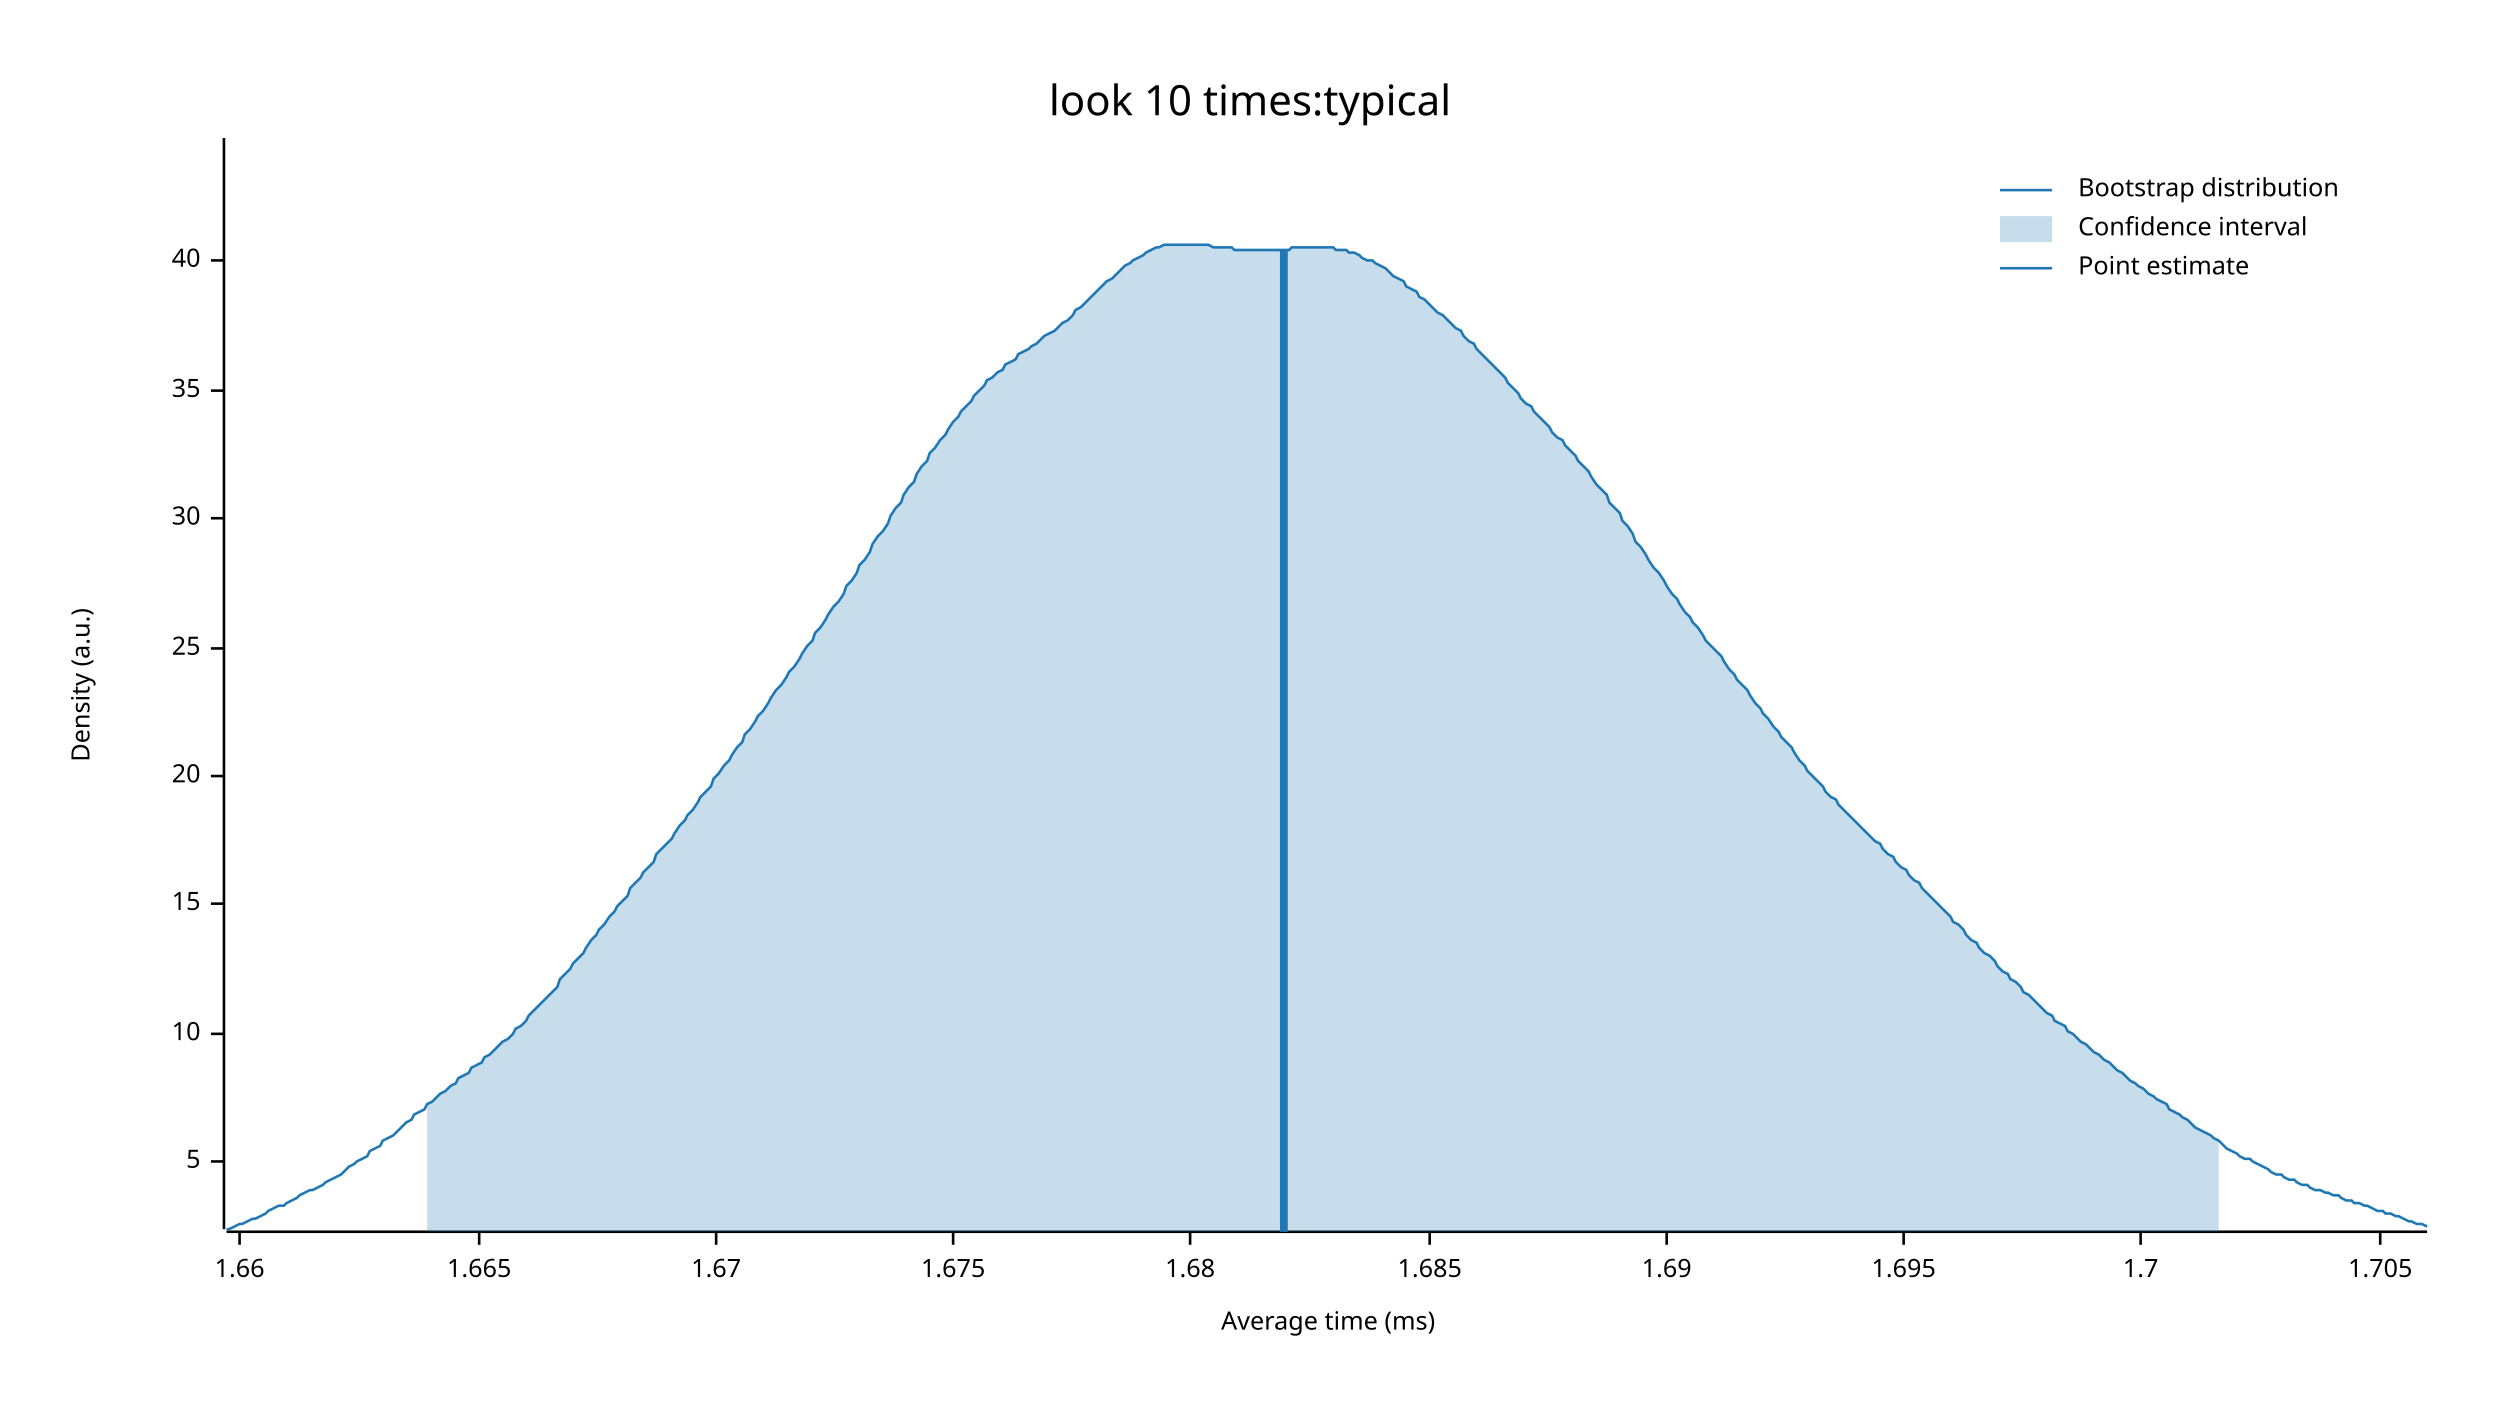
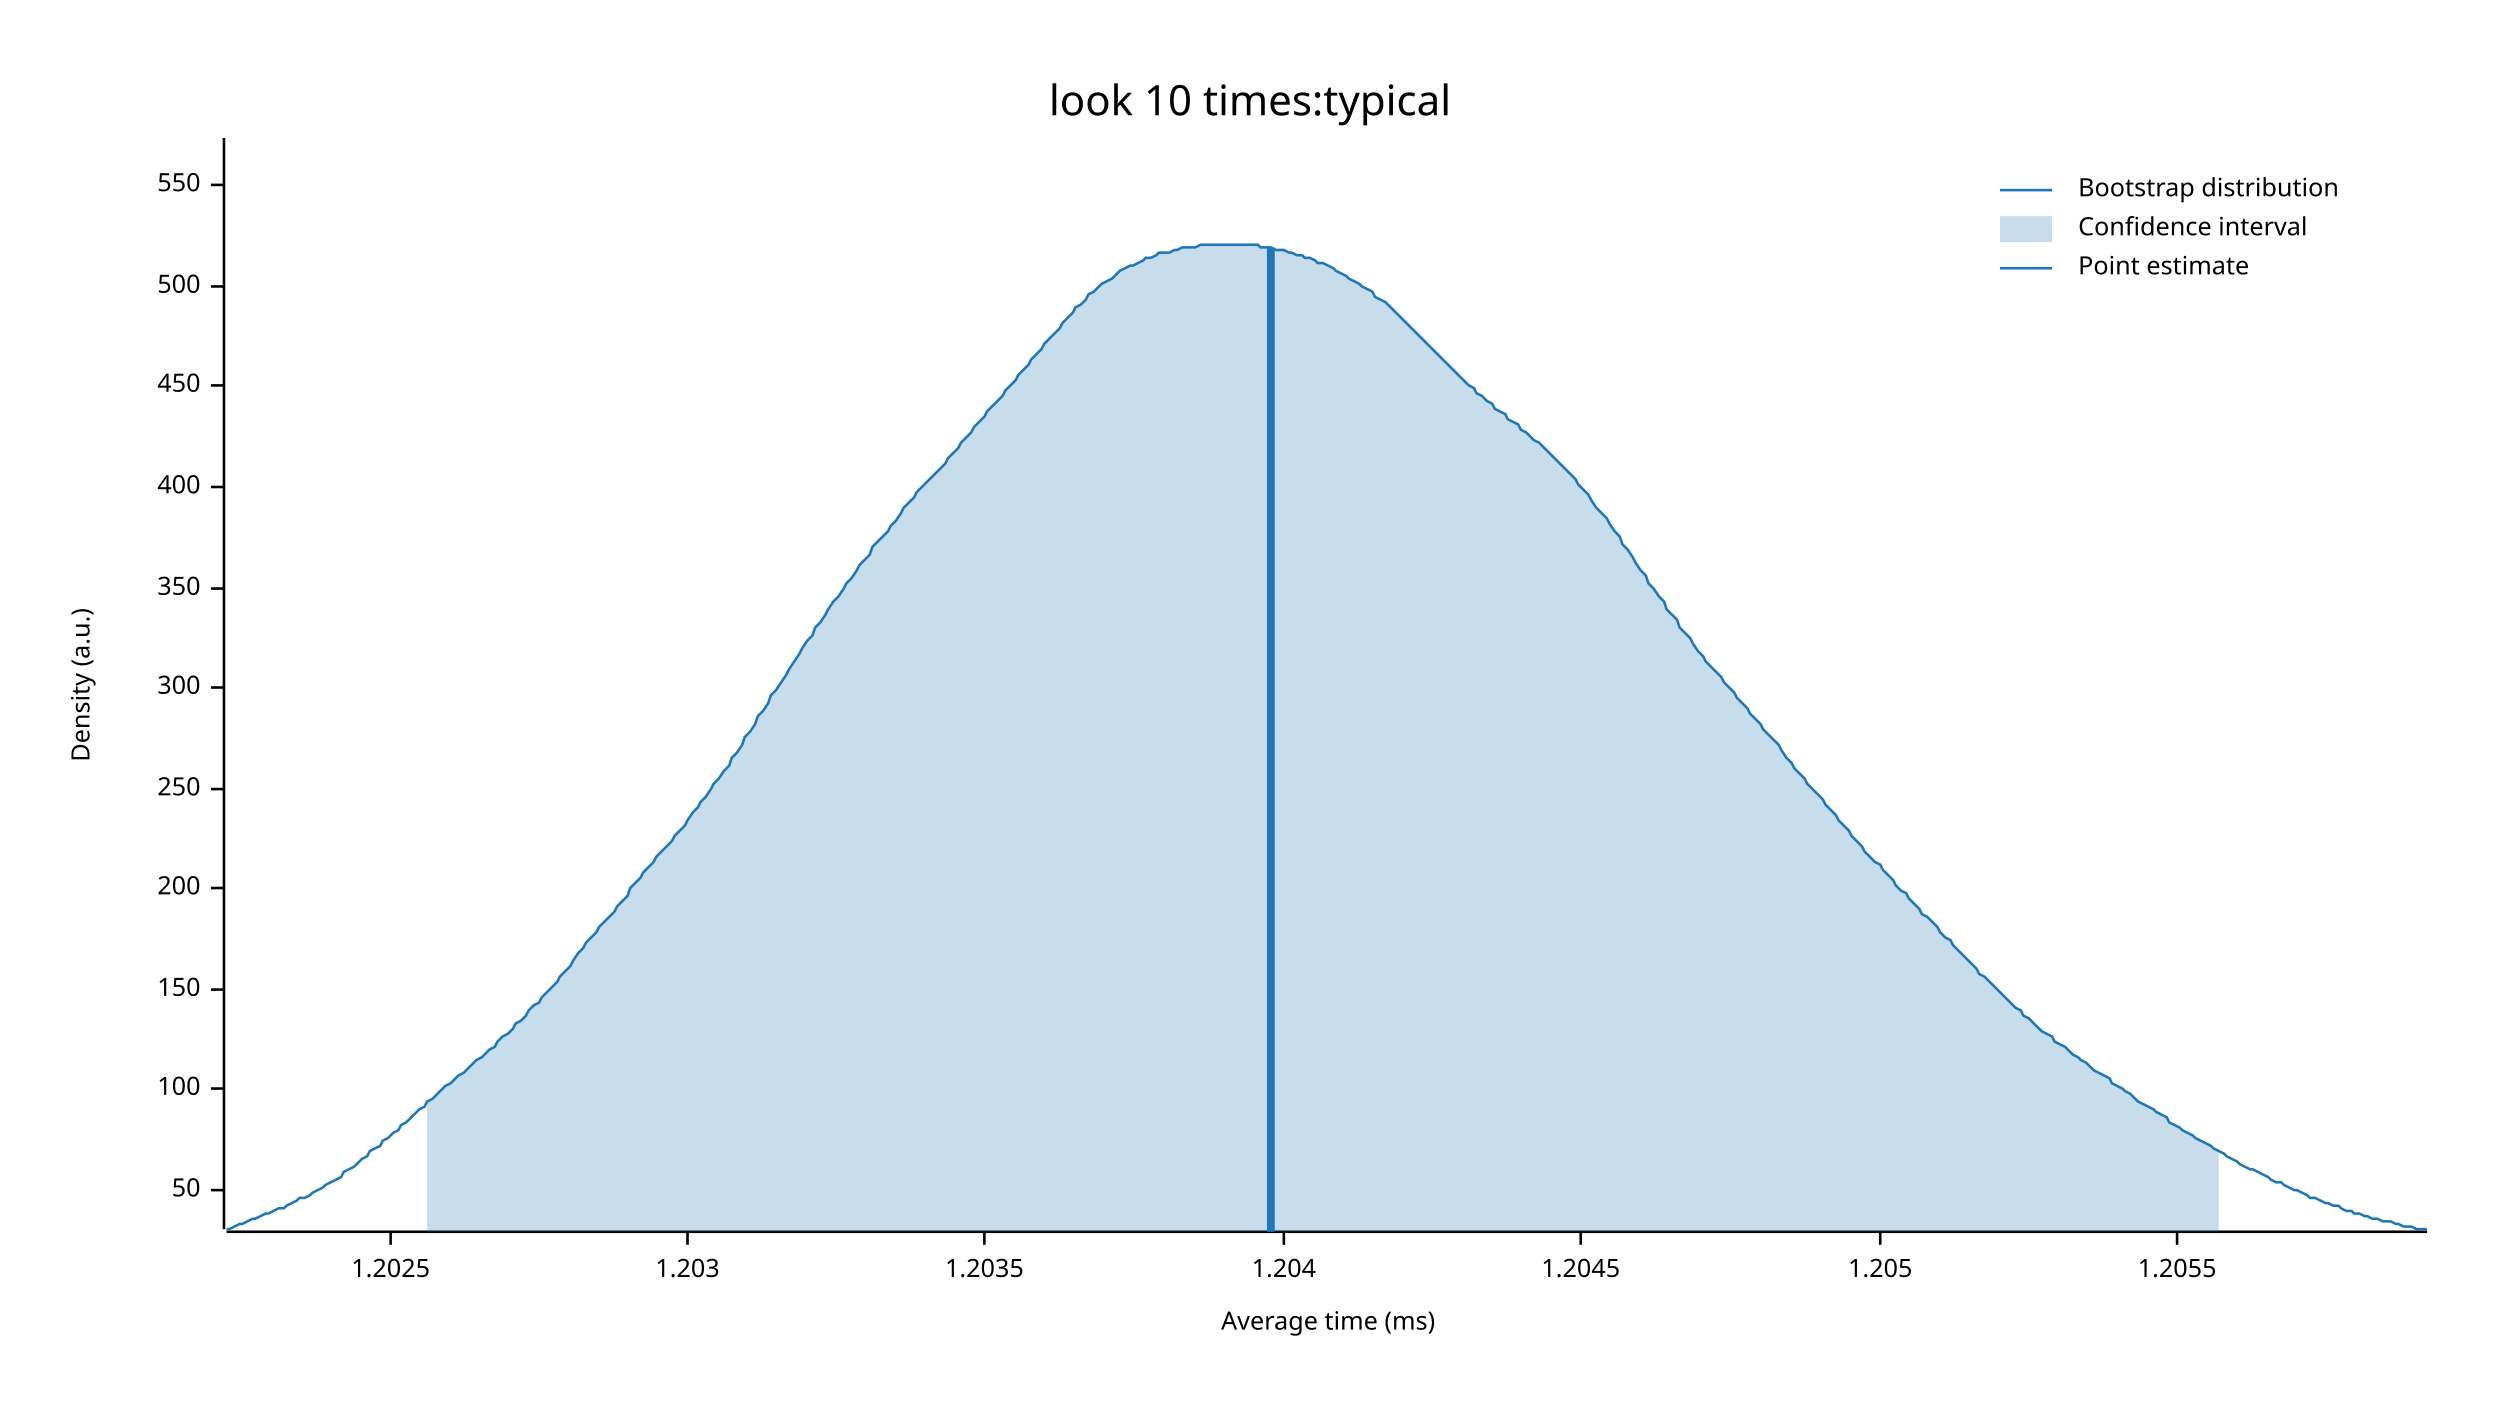
<svg xmlns="http://www.w3.org/2000/svg" width="960" height="540" viewBox="0 0 960 540">
  <text x="480" y="32" dy="0.76em" text-anchor="middle" font-family="sans-serif" font-size="16.129" opacity="1" fill="#000000">
look 10 times:typical
</text>
  <text x="27" y="263" dy="0.76em" text-anchor="middle" font-family="sans-serif" font-size="9.677" opacity="1" fill="#000000" transform="rotate(270, 27, 263)">
Density (a.u.)
</text>
  <text x="510" y="513" dy="-0.5ex" text-anchor="middle" font-family="sans-serif" font-size="9.677" opacity="1" fill="#000000">
Average time (ms)
</text>
  <polyline fill="none" opacity="1" stroke="#000000" stroke-width="1" points="86,53 86,472 " />
-   <text x="77" y="446" dy="0.5ex" text-anchor="end" font-family="sans-serif" font-size="9.677" opacity="1" fill="#000000">
- 5
+   <text x="77" y="457" dy="0.5ex" text-anchor="end" font-family="sans-serif" font-size="9.677" opacity="1" fill="#000000">
+ 50
</text>
-   <polyline fill="none" opacity="1" stroke="#000000" stroke-width="1" points="81,446 86,446 " />
-   <text x="77" y="397" dy="0.5ex" text-anchor="end" font-family="sans-serif" font-size="9.677" opacity="1" fill="#000000">
- 10
+   <polyline fill="none" opacity="1" stroke="#000000" stroke-width="1" points="81,457 86,457 " />
+   <text x="77" y="418" dy="0.5ex" text-anchor="end" font-family="sans-serif" font-size="9.677" opacity="1" fill="#000000">
+ 100
</text>
-   <polyline fill="none" opacity="1" stroke="#000000" stroke-width="1" points="81,397 86,397 " />
-   <text x="77" y="347" dy="0.5ex" text-anchor="end" font-family="sans-serif" font-size="9.677" opacity="1" fill="#000000">
- 15
+   <polyline fill="none" opacity="1" stroke="#000000" stroke-width="1" points="81,418 86,418 " />
+   <text x="77" y="380" dy="0.5ex" text-anchor="end" font-family="sans-serif" font-size="9.677" opacity="1" fill="#000000">
+ 150
</text>
-   <polyline fill="none" opacity="1" stroke="#000000" stroke-width="1" points="81,347 86,347 " />
-   <text x="77" y="298" dy="0.5ex" text-anchor="end" font-family="sans-serif" font-size="9.677" opacity="1" fill="#000000">
- 20
+   <polyline fill="none" opacity="1" stroke="#000000" stroke-width="1" points="81,380 86,380 " />
+   <text x="77" y="341" dy="0.5ex" text-anchor="end" font-family="sans-serif" font-size="9.677" opacity="1" fill="#000000">
+ 200
</text>
-   <polyline fill="none" opacity="1" stroke="#000000" stroke-width="1" points="81,298 86,298 " />
-   <text x="77" y="249" dy="0.5ex" text-anchor="end" font-family="sans-serif" font-size="9.677" opacity="1" fill="#000000">
- 25
+   <polyline fill="none" opacity="1" stroke="#000000" stroke-width="1" points="81,341 86,341 " />
+   <text x="77" y="303" dy="0.5ex" text-anchor="end" font-family="sans-serif" font-size="9.677" opacity="1" fill="#000000">
+ 250
</text>
-   <polyline fill="none" opacity="1" stroke="#000000" stroke-width="1" points="81,249 86,249 " />
-   <text x="77" y="199" dy="0.5ex" text-anchor="end" font-family="sans-serif" font-size="9.677" opacity="1" fill="#000000">
- 30
+   <polyline fill="none" opacity="1" stroke="#000000" stroke-width="1" points="81,303 86,303 " />
+   <text x="77" y="264" dy="0.5ex" text-anchor="end" font-family="sans-serif" font-size="9.677" opacity="1" fill="#000000">
+ 300
</text>
-   <polyline fill="none" opacity="1" stroke="#000000" stroke-width="1" points="81,199 86,199 " />
-   <text x="77" y="150" dy="0.5ex" text-anchor="end" font-family="sans-serif" font-size="9.677" opacity="1" fill="#000000">
- 35
+   <polyline fill="none" opacity="1" stroke="#000000" stroke-width="1" points="81,264 86,264 " />
+   <text x="77" y="226" dy="0.5ex" text-anchor="end" font-family="sans-serif" font-size="9.677" opacity="1" fill="#000000">
+ 350
</text>
-   <polyline fill="none" opacity="1" stroke="#000000" stroke-width="1" points="81,150 86,150 " />
-   <text x="77" y="100" dy="0.5ex" text-anchor="end" font-family="sans-serif" font-size="9.677" opacity="1" fill="#000000">
- 40
+   <polyline fill="none" opacity="1" stroke="#000000" stroke-width="1" points="81,226 86,226 " />
+   <text x="77" y="187" dy="0.5ex" text-anchor="end" font-family="sans-serif" font-size="9.677" opacity="1" fill="#000000">
+ 400
</text>
-   <polyline fill="none" opacity="1" stroke="#000000" stroke-width="1" points="81,100 86,100 " />
+   <polyline fill="none" opacity="1" stroke="#000000" stroke-width="1" points="81,187 86,187 " />
+   <text x="77" y="148" dy="0.5ex" text-anchor="end" font-family="sans-serif" font-size="9.677" opacity="1" fill="#000000">
+ 450
+ </text>
+   <polyline fill="none" opacity="1" stroke="#000000" stroke-width="1" points="81,148 86,148 " />
+   <text x="77" y="110" dy="0.5ex" text-anchor="end" font-family="sans-serif" font-size="9.677" opacity="1" fill="#000000">
+ 500
+ </text>
+   <polyline fill="none" opacity="1" stroke="#000000" stroke-width="1" points="81,110 86,110 " />
+   <text x="77" y="71" dy="0.5ex" text-anchor="end" font-family="sans-serif" font-size="9.677" opacity="1" fill="#000000">
+ 550
+ </text>
+   <polyline fill="none" opacity="1" stroke="#000000" stroke-width="1" points="81,71 86,71 " />
  <polyline fill="none" opacity="1" stroke="#000000" stroke-width="1" points="87,473 932,473 " />
-   <text x="92" y="483" dy="0.76em" text-anchor="middle" font-family="sans-serif" font-size="9.677" opacity="1" fill="#000000">
- 1.66
+   <text x="150" y="483" dy="0.76em" text-anchor="middle" font-family="sans-serif" font-size="9.677" opacity="1" fill="#000000">
+ 1.2025
</text>
-   <polyline fill="none" opacity="1" stroke="#000000" stroke-width="1" points="92,473 92,478 " />
-   <text x="184" y="483" dy="0.76em" text-anchor="middle" font-family="sans-serif" font-size="9.677" opacity="1" fill="#000000">
- 1.665
+   <polyline fill="none" opacity="1" stroke="#000000" stroke-width="1" points="150,473 150,478 " />
+   <text x="264" y="483" dy="0.76em" text-anchor="middle" font-family="sans-serif" font-size="9.677" opacity="1" fill="#000000">
+ 1.203
</text>
-   <polyline fill="none" opacity="1" stroke="#000000" stroke-width="1" points="184,473 184,478 " />
-   <text x="275" y="483" dy="0.76em" text-anchor="middle" font-family="sans-serif" font-size="9.677" opacity="1" fill="#000000">
- 1.67
+   <polyline fill="none" opacity="1" stroke="#000000" stroke-width="1" points="264,473 264,478 " />
+   <text x="378" y="483" dy="0.76em" text-anchor="middle" font-family="sans-serif" font-size="9.677" opacity="1" fill="#000000">
+ 1.2035
</text>
-   <polyline fill="none" opacity="1" stroke="#000000" stroke-width="1" points="275,473 275,478 " />
-   <text x="366" y="483" dy="0.76em" text-anchor="middle" font-family="sans-serif" font-size="9.677" opacity="1" fill="#000000">
- 1.675
+   <polyline fill="none" opacity="1" stroke="#000000" stroke-width="1" points="378,473 378,478 " />
+   <text x="493" y="483" dy="0.76em" text-anchor="middle" font-family="sans-serif" font-size="9.677" opacity="1" fill="#000000">
+ 1.204
</text>
-   <polyline fill="none" opacity="1" stroke="#000000" stroke-width="1" points="366,473 366,478 " />
-   <text x="457" y="483" dy="0.76em" text-anchor="middle" font-family="sans-serif" font-size="9.677" opacity="1" fill="#000000">
- 1.68
+   <polyline fill="none" opacity="1" stroke="#000000" stroke-width="1" points="493,473 493,478 " />
+   <text x="607" y="483" dy="0.76em" text-anchor="middle" font-family="sans-serif" font-size="9.677" opacity="1" fill="#000000">
+ 1.2045
</text>
-   <polyline fill="none" opacity="1" stroke="#000000" stroke-width="1" points="457,473 457,478 " />
-   <text x="549" y="483" dy="0.76em" text-anchor="middle" font-family="sans-serif" font-size="9.677" opacity="1" fill="#000000">
- 1.685
+   <polyline fill="none" opacity="1" stroke="#000000" stroke-width="1" points="607,473 607,478 " />
+   <text x="722" y="483" dy="0.76em" text-anchor="middle" font-family="sans-serif" font-size="9.677" opacity="1" fill="#000000">
+ 1.205
</text>
-   <polyline fill="none" opacity="1" stroke="#000000" stroke-width="1" points="549,473 549,478 " />
-   <text x="640" y="483" dy="0.76em" text-anchor="middle" font-family="sans-serif" font-size="9.677" opacity="1" fill="#000000">
- 1.69
+   <polyline fill="none" opacity="1" stroke="#000000" stroke-width="1" points="722,473 722,478 " />
+   <text x="836" y="483" dy="0.76em" text-anchor="middle" font-family="sans-serif" font-size="9.677" opacity="1" fill="#000000">
+ 1.2055
</text>
-   <polyline fill="none" opacity="1" stroke="#000000" stroke-width="1" points="640,473 640,478 " />
-   <text x="731" y="483" dy="0.76em" text-anchor="middle" font-family="sans-serif" font-size="9.677" opacity="1" fill="#000000">
- 1.695
- </text>
-   <polyline fill="none" opacity="1" stroke="#000000" stroke-width="1" points="731,473 731,478 " />
-   <text x="822" y="483" dy="0.76em" text-anchor="middle" font-family="sans-serif" font-size="9.677" opacity="1" fill="#000000">
- 1.7
- </text>
-   <polyline fill="none" opacity="1" stroke="#000000" stroke-width="1" points="822,473 822,478 " />
-   <text x="914" y="483" dy="0.76em" text-anchor="middle" font-family="sans-serif" font-size="9.677" opacity="1" fill="#000000">
- 1.705
- </text>
-   <polyline fill="none" opacity="1" stroke="#000000" stroke-width="1" points="914,473 914,478 " />
-   <polyline fill="none" opacity="1" stroke="#1F78B4" stroke-width="1" points="87,472 88,472 90,471 92,470 93,470 95,469 97,468 98,468 100,467 102,466 103,465 105,464 107,463 109,463 110,462 112,461 114,460 115,459 117,458 119,457 120,457 122,456 124,455 125,454 127,453 129,452 131,451 132,450 134,448 136,447 137,446 139,445 141,444 142,442 144,441 146,440 147,438 149,437 151,436 153,434 154,433 156,431 158,430 159,428 161,427 163,426 164,424 166,423 168,421 169,420 171,419 173,417 175,416 176,414 178,413 180,412 181,410 183,409 185,408 186,406 188,405 190,403 191,402 193,400 195,399 197,397 198,395 200,394 202,392 203,390 205,388 207,386 208,385 210,383 212,381 214,379 215,376 217,374 219,372 220,370 222,368 224,366 225,364 227,361 229,359 230,357 232,355 234,352 236,350 237,348 239,346 241,344 242,341 244,339 246,337 247,335 249,333 251,331 252,328 254,326 256,324 258,322 259,320 261,317 263,315 264,313 266,311 268,308 269,306 271,304 273,302 274,299 276,297 278,294 280,292 281,290 283,287 285,285 286,282 288,280 290,277 291,275 293,273 295,270 296,268 298,265 300,263 302,260 303,258 305,256 307,253 308,251 310,248 312,246 313,243 315,241 317,238 318,236 320,233 322,231 324,228 325,225 327,223 329,220 330,217 332,215 334,212 335,209 337,206 339,204 341,201 342,198 344,195 346,193 347,190 349,187 351,185 352,182 354,179 356,177 357,174 359,172 361,169 363,167 364,165 366,162 368,160 369,158 371,156 373,154 374,152 376,150 378,148 379,146 381,145 383,143 385,142 386,140 388,139 390,138 391,136 393,135 395,134 396,133 398,132 400,130 401,129 403,128 405,127 407,125 408,124 410,123 412,121 413,119 415,118 417,116 418,115 420,113 422,111 423,110 425,108 427,107 429,105 430,104 432,102 434,101 435,100 437,99 439,98 440,97 442,96 444,95 445,95 447,94 449,94 451,94 452,94 454,94 456,94 457,94 459,94 461,94 462,94 464,94 466,95 468,95 469,95 471,95 473,95 474,96 476,96 478,96 479,96 481,96 483,96 484,96 486,96 488,96 490,96 491,96 493,96 495,96 496,95 498,95 500,95 501,95 503,95 505,95 506,95 508,95 510,95 512,95 513,96 515,96 517,96 518,97 520,97 522,98 523,99 525,100 527,100 528,101 530,102 532,103 534,105 535,106 537,107 539,108 540,110 542,111 544,112 545,114 547,115 549,117 550,118 552,120 554,121 556,123 557,124 559,126 561,127 562,129 564,131 566,132 567,134 569,136 571,138 573,140 574,141 576,143 578,145 579,147 581,149 583,151 584,153 586,155 588,156 589,158 591,160 593,162 595,164 596,166 598,168 600,169 601,171 603,173 605,175 606,177 608,179 610,181 611,183 613,186 615,188 617,190 618,193 620,195 622,197 623,200 625,202 627,205 628,208 630,210 632,213 633,215 635,218 637,220 639,223 640,225 642,228 644,230 645,232 647,235 649,237 650,239 652,241 654,244 655,246 657,248 659,250 661,252 662,254 664,257 666,259 667,261 669,263 671,265 672,267 674,270 676,272 677,274 679,276 681,279 683,281 684,283 686,285 688,287 689,289 691,292 693,294 694,296 696,298 698,300 700,302 701,304 703,306 705,307 706,309 708,311 710,313 711,314 713,316 715,318 716,319 718,321 720,323 722,324 723,326 725,328 727,329 728,331 730,333 732,334 733,336 735,338 737,339 738,341 740,343 742,345 744,347 745,348 747,350 749,352 750,354 752,355 754,357 755,359 757,361 759,362 760,364 762,366 764,367 766,369 767,371 769,373 771,374 772,376 774,377 776,379 777,381 779,382 781,384 782,385 784,387 786,389 788,390 789,392 791,393 793,394 794,396 796,397 798,399 799,400 801,401 803,403 804,404 806,405 808,407 810,408 811,409 813,411 815,412 816,413 818,415 820,416 821,417 823,418 825,420 827,421 828,422 830,423 832,424 833,426 835,427 837,428 838,429 840,430 842,432 843,433 845,434 847,435 849,436 850,437 852,438 854,440 855,441 857,442 859,443 860,444 862,445 864,445 865,446 867,447 869,448 871,449 872,450 874,451 876,451 877,452 879,453 881,453 882,454 884,455 886,455 887,456 889,457 891,457 893,458 894,458 896,459 898,459 899,460 901,461 903,461 904,462 906,462 908,463 909,463 911,464 913,465 915,465 916,466 918,466 920,467 921,467 923,468 925,469 926,469 928,470 930,470 932,471 " />
-   <polygon opacity="0.25" fill="#1F78B4" points="164,424 166,423 168,421 169,420 171,419 173,417 175,416 176,414 178,413 180,412 181,410 183,409 185,408 186,406 188,405 190,403 191,402 193,400 195,399 197,397 198,395 200,394 202,392 203,390 205,388 207,386 208,385 210,383 212,381 214,379 215,376 217,374 219,372 220,370 222,368 224,366 225,364 227,361 229,359 230,357 232,355 234,352 236,350 237,348 239,346 241,344 242,341 244,339 246,337 247,335 249,333 251,331 252,328 254,326 256,324 258,322 259,320 261,317 263,315 264,313 266,311 268,308 269,306 271,304 273,302 274,299 276,297 278,294 280,292 281,290 283,287 285,285 286,282 288,280 290,277 291,275 293,273 295,270 296,268 298,265 300,263 302,260 303,258 305,256 307,253 308,251 310,248 312,246 313,243 315,241 317,238 318,236 320,233 322,231 324,228 325,225 327,223 329,220 330,217 332,215 334,212 335,209 337,206 339,204 341,201 342,198 344,195 346,193 347,190 349,187 351,185 352,182 354,179 356,177 357,174 359,172 361,169 363,167 364,165 366,162 368,160 369,158 371,156 373,154 374,152 376,150 378,148 379,146 381,145 383,143 385,142 386,140 388,139 390,138 391,136 393,135 395,134 396,133 398,132 400,130 401,129 403,128 405,127 407,125 408,124 410,123 412,121 413,119 415,118 417,116 418,115 420,113 422,111 423,110 425,108 427,107 429,105 430,104 432,102 434,101 435,100 437,99 439,98 440,97 442,96 444,95 445,95 447,94 449,94 451,94 452,94 454,94 456,94 457,94 459,94 461,94 462,94 464,94 466,95 468,95 469,95 471,95 473,95 474,96 476,96 478,96 479,96 481,96 483,96 484,96 486,96 488,96 490,96 491,96 493,96 495,96 496,95 498,95 500,95 501,95 503,95 505,95 506,95 508,95 510,95 512,95 513,96 515,96 517,96 518,97 520,97 522,98 523,99 525,100 527,100 528,101 530,102 532,103 534,105 535,106 537,107 539,108 540,110 542,111 544,112 545,114 547,115 549,117 550,118 552,120 554,121 556,123 557,124 559,126 561,127 562,129 564,131 566,132 567,134 569,136 571,138 573,140 574,141 576,143 578,145 579,147 581,149 583,151 584,153 586,155 588,156 589,158 591,160 593,162 595,164 596,166 598,168 600,169 601,171 603,173 605,175 606,177 608,179 610,181 611,183 613,186 615,188 617,190 618,193 620,195 622,197 623,200 625,202 627,205 628,208 630,210 632,213 633,215 635,218 637,220 639,223 640,225 642,228 644,230 645,232 647,235 649,237 650,239 652,241 654,244 655,246 657,248 659,250 661,252 662,254 664,257 666,259 667,261 669,263 671,265 672,267 674,270 676,272 677,274 679,276 681,279 683,281 684,283 686,285 688,287 689,289 691,292 693,294 694,296 696,298 698,300 700,302 701,304 703,306 705,307 706,309 708,311 710,313 711,314 713,316 715,318 716,319 718,321 720,323 722,324 723,326 725,328 727,329 728,331 730,333 732,334 733,336 735,338 737,339 738,341 740,343 742,345 744,347 745,348 747,350 749,352 750,354 752,355 754,357 755,359 757,361 759,362 760,364 762,366 764,367 766,369 767,371 769,373 771,374 772,376 774,377 776,379 777,381 779,382 781,384 782,385 784,387 786,389 788,390 789,392 791,393 793,394 794,396 796,397 798,399 799,400 801,401 803,403 804,404 806,405 808,407 810,408 811,409 813,411 815,412 816,413 818,415 820,416 821,417 823,418 825,420 827,421 828,422 830,423 832,424 833,426 835,427 837,428 838,429 840,430 842,432 843,433 845,434 847,435 849,436 850,437 852,438 852,473 164,473 " />
-   <polyline fill="none" opacity="1" stroke="#1F78B4" stroke-width="3" points="493,473 493,96 " />
+   <polyline fill="none" opacity="1" stroke="#000000" stroke-width="1" points="836,473 836,478 " />
+   <polyline fill="none" opacity="1" stroke="#1F78B4" stroke-width="1" points="87,472 88,472 90,471 92,470 93,470 95,469 97,468 98,468 100,467 102,466 103,466 105,465 107,464 109,464 110,463 112,462 114,461 115,460 117,460 119,459 120,458 122,457 124,456 125,455 127,454 129,453 131,452 132,450 134,449 136,448 137,447 139,445 141,444 142,442 144,441 146,440 147,438 149,437 151,435 153,434 154,432 156,431 158,429 159,428 161,426 163,425 164,423 166,422 168,420 169,419 171,417 173,416 175,414 176,413 178,412 180,410 181,409 183,407 185,406 186,405 188,403 190,402 191,400 193,398 195,397 197,395 198,393 200,392 202,390 203,388 205,386 207,385 208,383 210,381 212,379 214,377 215,375 217,373 219,371 220,369 222,366 224,364 225,362 227,360 229,358 230,356 232,354 234,352 236,350 237,348 239,346 241,344 242,341 244,339 246,337 247,335 249,333 251,331 252,329 254,327 256,325 258,323 259,321 261,319 263,317 264,315 266,312 268,310 269,308 271,306 273,303 274,301 276,299 278,296 280,294 281,291 283,289 285,286 286,283 288,281 290,278 291,275 293,273 295,270 296,267 298,265 300,262 302,259 303,257 305,254 307,251 308,249 310,246 312,244 313,241 315,239 317,236 318,234 320,231 322,229 324,226 325,224 327,222 329,219 330,217 332,215 334,213 335,210 337,208 339,206 341,204 342,202 344,200 346,197 347,195 349,193 351,191 352,189 354,187 356,185 357,184 359,182 361,180 363,178 364,176 366,174 368,172 369,170 371,168 373,166 374,164 376,162 378,160 379,158 381,156 383,154 385,152 386,150 388,148 390,146 391,144 393,142 395,140 396,138 398,136 400,134 401,132 403,130 405,128 407,126 408,124 410,122 412,120 413,118 415,117 417,115 418,113 420,112 422,110 423,109 425,108 427,107 429,105 430,104 432,103 434,102 435,102 437,101 439,100 440,99 442,99 444,98 445,97 447,97 449,97 451,96 452,96 454,95 456,95 457,95 459,95 461,94 462,94 464,94 466,94 468,94 469,94 471,94 473,94 474,94 476,94 478,94 479,94 481,94 483,94 484,95 486,95 488,95 490,96 491,96 493,96 495,97 496,97 498,98 500,98 501,99 503,99 505,100 506,101 508,101 510,102 512,103 513,104 515,105 517,106 518,107 520,108 522,109 523,110 525,111 527,112 528,114 530,115 532,116 534,118 535,119 537,121 539,123 540,124 542,126 544,128 545,129 547,131 549,133 550,134 552,136 554,138 556,140 557,141 559,143 561,145 562,146 564,148 566,149 567,151 569,152 571,154 573,155 574,157 576,158 578,159 579,161 581,162 583,163 584,165 586,166 588,168 589,169 591,170 593,172 595,174 596,175 598,177 600,179 601,180 603,182 605,184 606,186 608,188 610,190 611,192 613,195 615,197 617,199 618,201 620,204 622,206 623,209 625,211 627,214 628,216 630,219 632,221 633,224 635,226 637,229 639,231 640,234 642,236 644,238 645,241 647,243 649,245 650,247 652,250 654,252 655,254 657,256 659,258 661,260 662,262 664,264 666,266 667,268 669,270 671,272 672,274 674,276 676,278 677,280 679,282 681,284 683,286 684,288 686,291 688,293 689,295 691,297 693,299 694,301 696,303 698,305 700,307 701,309 703,311 705,313 706,315 708,317 710,319 711,321 713,323 715,325 716,327 718,329 720,331 722,332 723,334 725,336 727,338 728,340 730,342 732,343 733,345 735,347 737,349 738,351 740,352 742,354 744,356 745,358 747,360 749,361 750,363 752,365 754,367 755,368 757,370 759,372 760,374 762,375 764,377 766,379 767,380 769,382 771,384 772,385 774,387 776,388 777,390 779,391 781,393 782,394 784,396 786,397 788,398 789,400 791,401 793,402 794,403 796,405 798,406 799,407 801,408 803,410 804,411 806,412 808,413 810,414 811,416 813,417 815,418 816,419 818,420 820,422 821,423 823,424 825,425 827,426 828,427 830,428 832,429 833,431 835,432 837,433 838,434 840,435 842,436 843,437 845,438 847,439 849,440 850,441 852,442 854,443 855,444 857,445 859,446 860,447 862,448 864,449 865,449 867,450 869,451 871,452 872,453 874,454 876,454 877,455 879,456 881,457 882,457 884,458 886,459 887,460 889,460 891,461 893,462 894,462 896,463 898,463 899,464 901,465 903,465 904,466 906,466 908,467 909,467 911,468 913,468 915,469 916,469 918,469 920,470 921,470 923,471 925,471 926,471 928,472 930,472 932,472 " />
+   <polygon opacity="0.25" fill="#1F78B4" points="164,423 166,422 168,420 169,419 171,417 173,416 175,414 176,413 178,412 180,410 181,409 183,407 185,406 186,405 188,403 190,402 191,400 193,398 195,397 197,395 198,393 200,392 202,390 203,388 205,386 207,385 208,383 210,381 212,379 214,377 215,375 217,373 219,371 220,369 222,366 224,364 225,362 227,360 229,358 230,356 232,354 234,352 236,350 237,348 239,346 241,344 242,341 244,339 246,337 247,335 249,333 251,331 252,329 254,327 256,325 258,323 259,321 261,319 263,317 264,315 266,312 268,310 269,308 271,306 273,303 274,301 276,299 278,296 280,294 281,291 283,289 285,286 286,283 288,281 290,278 291,275 293,273 295,270 296,267 298,265 300,262 302,259 303,257 305,254 307,251 308,249 310,246 312,244 313,241 315,239 317,236 318,234 320,231 322,229 324,226 325,224 327,222 329,219 330,217 332,215 334,213 335,210 337,208 339,206 341,204 342,202 344,200 346,197 347,195 349,193 351,191 352,189 354,187 356,185 357,184 359,182 361,180 363,178 364,176 366,174 368,172 369,170 371,168 373,166 374,164 376,162 378,160 379,158 381,156 383,154 385,152 386,150 388,148 390,146 391,144 393,142 395,140 396,138 398,136 400,134 401,132 403,130 405,128 407,126 408,124 410,122 412,120 413,118 415,117 417,115 418,113 420,112 422,110 423,109 425,108 427,107 429,105 430,104 432,103 434,102 435,102 437,101 439,100 440,99 442,99 444,98 445,97 447,97 449,97 451,96 452,96 454,95 456,95 457,95 459,95 461,94 462,94 464,94 466,94 468,94 469,94 471,94 473,94 474,94 476,94 478,94 479,94 481,94 483,94 484,95 486,95 488,95 490,96 491,96 493,96 495,97 496,97 498,98 500,98 501,99 503,99 505,100 506,101 508,101 510,102 512,103 513,104 515,105 517,106 518,107 520,108 522,109 523,110 525,111 527,112 528,114 530,115 532,116 534,118 535,119 537,121 539,123 540,124 542,126 544,128 545,129 547,131 549,133 550,134 552,136 554,138 556,140 557,141 559,143 561,145 562,146 564,148 566,149 567,151 569,152 571,154 573,155 574,157 576,158 578,159 579,161 581,162 583,163 584,165 586,166 588,168 589,169 591,170 593,172 595,174 596,175 598,177 600,179 601,180 603,182 605,184 606,186 608,188 610,190 611,192 613,195 615,197 617,199 618,201 620,204 622,206 623,209 625,211 627,214 628,216 630,219 632,221 633,224 635,226 637,229 639,231 640,234 642,236 644,238 645,241 647,243 649,245 650,247 652,250 654,252 655,254 657,256 659,258 661,260 662,262 664,264 666,266 667,268 669,270 671,272 672,274 674,276 676,278 677,280 679,282 681,284 683,286 684,288 686,291 688,293 689,295 691,297 693,299 694,301 696,303 698,305 700,307 701,309 703,311 705,313 706,315 708,317 710,319 711,321 713,323 715,325 716,327 718,329 720,331 722,332 723,334 725,336 727,338 728,340 730,342 732,343 733,345 735,347 737,349 738,351 740,352 742,354 744,356 745,358 747,360 749,361 750,363 752,365 754,367 755,368 757,370 759,372 760,374 762,375 764,377 766,379 767,380 769,382 771,384 772,385 774,387 776,388 777,390 779,391 781,393 782,394 784,396 786,397 788,398 789,400 791,401 793,402 794,403 796,405 798,406 799,407 801,408 803,410 804,411 806,412 808,413 810,414 811,416 813,417 815,418 816,419 818,420 820,422 821,423 823,424 825,425 827,426 828,427 830,428 832,429 833,431 835,432 837,433 838,434 840,435 842,436 843,437 845,438 847,439 849,440 850,441 852,442 852,473 164,473 " />
+   <polyline fill="none" opacity="1" stroke="#1F78B4" stroke-width="3" points="488,473 488,95 " />
  <text x="798" y="68" dy="0.76em" text-anchor="start" font-family="sans-serif" font-size="9.677" opacity="1" fill="#000000">
Bootstrap distribution
</text>
  <text x="798" y="83" dy="0.76em" text-anchor="start" font-family="sans-serif" font-size="9.677" opacity="1" fill="#000000">
Confidence interval
</text>
  <text x="798" y="98" dy="0.76em" text-anchor="start" font-family="sans-serif" font-size="9.677" opacity="1" fill="#000000">
Point estimate
</text>
  <polyline fill="none" opacity="1" stroke="#1F78B4" stroke-width="1" points="768,73 788,73 " />
  <rect x="768" y="83" width="20" height="10" opacity="0.25" fill="#1F78B4" stroke="none" />
  <polyline fill="none" opacity="1" stroke="#1F78B4" stroke-width="1" points="768,103 788,103 " />
</svg>
